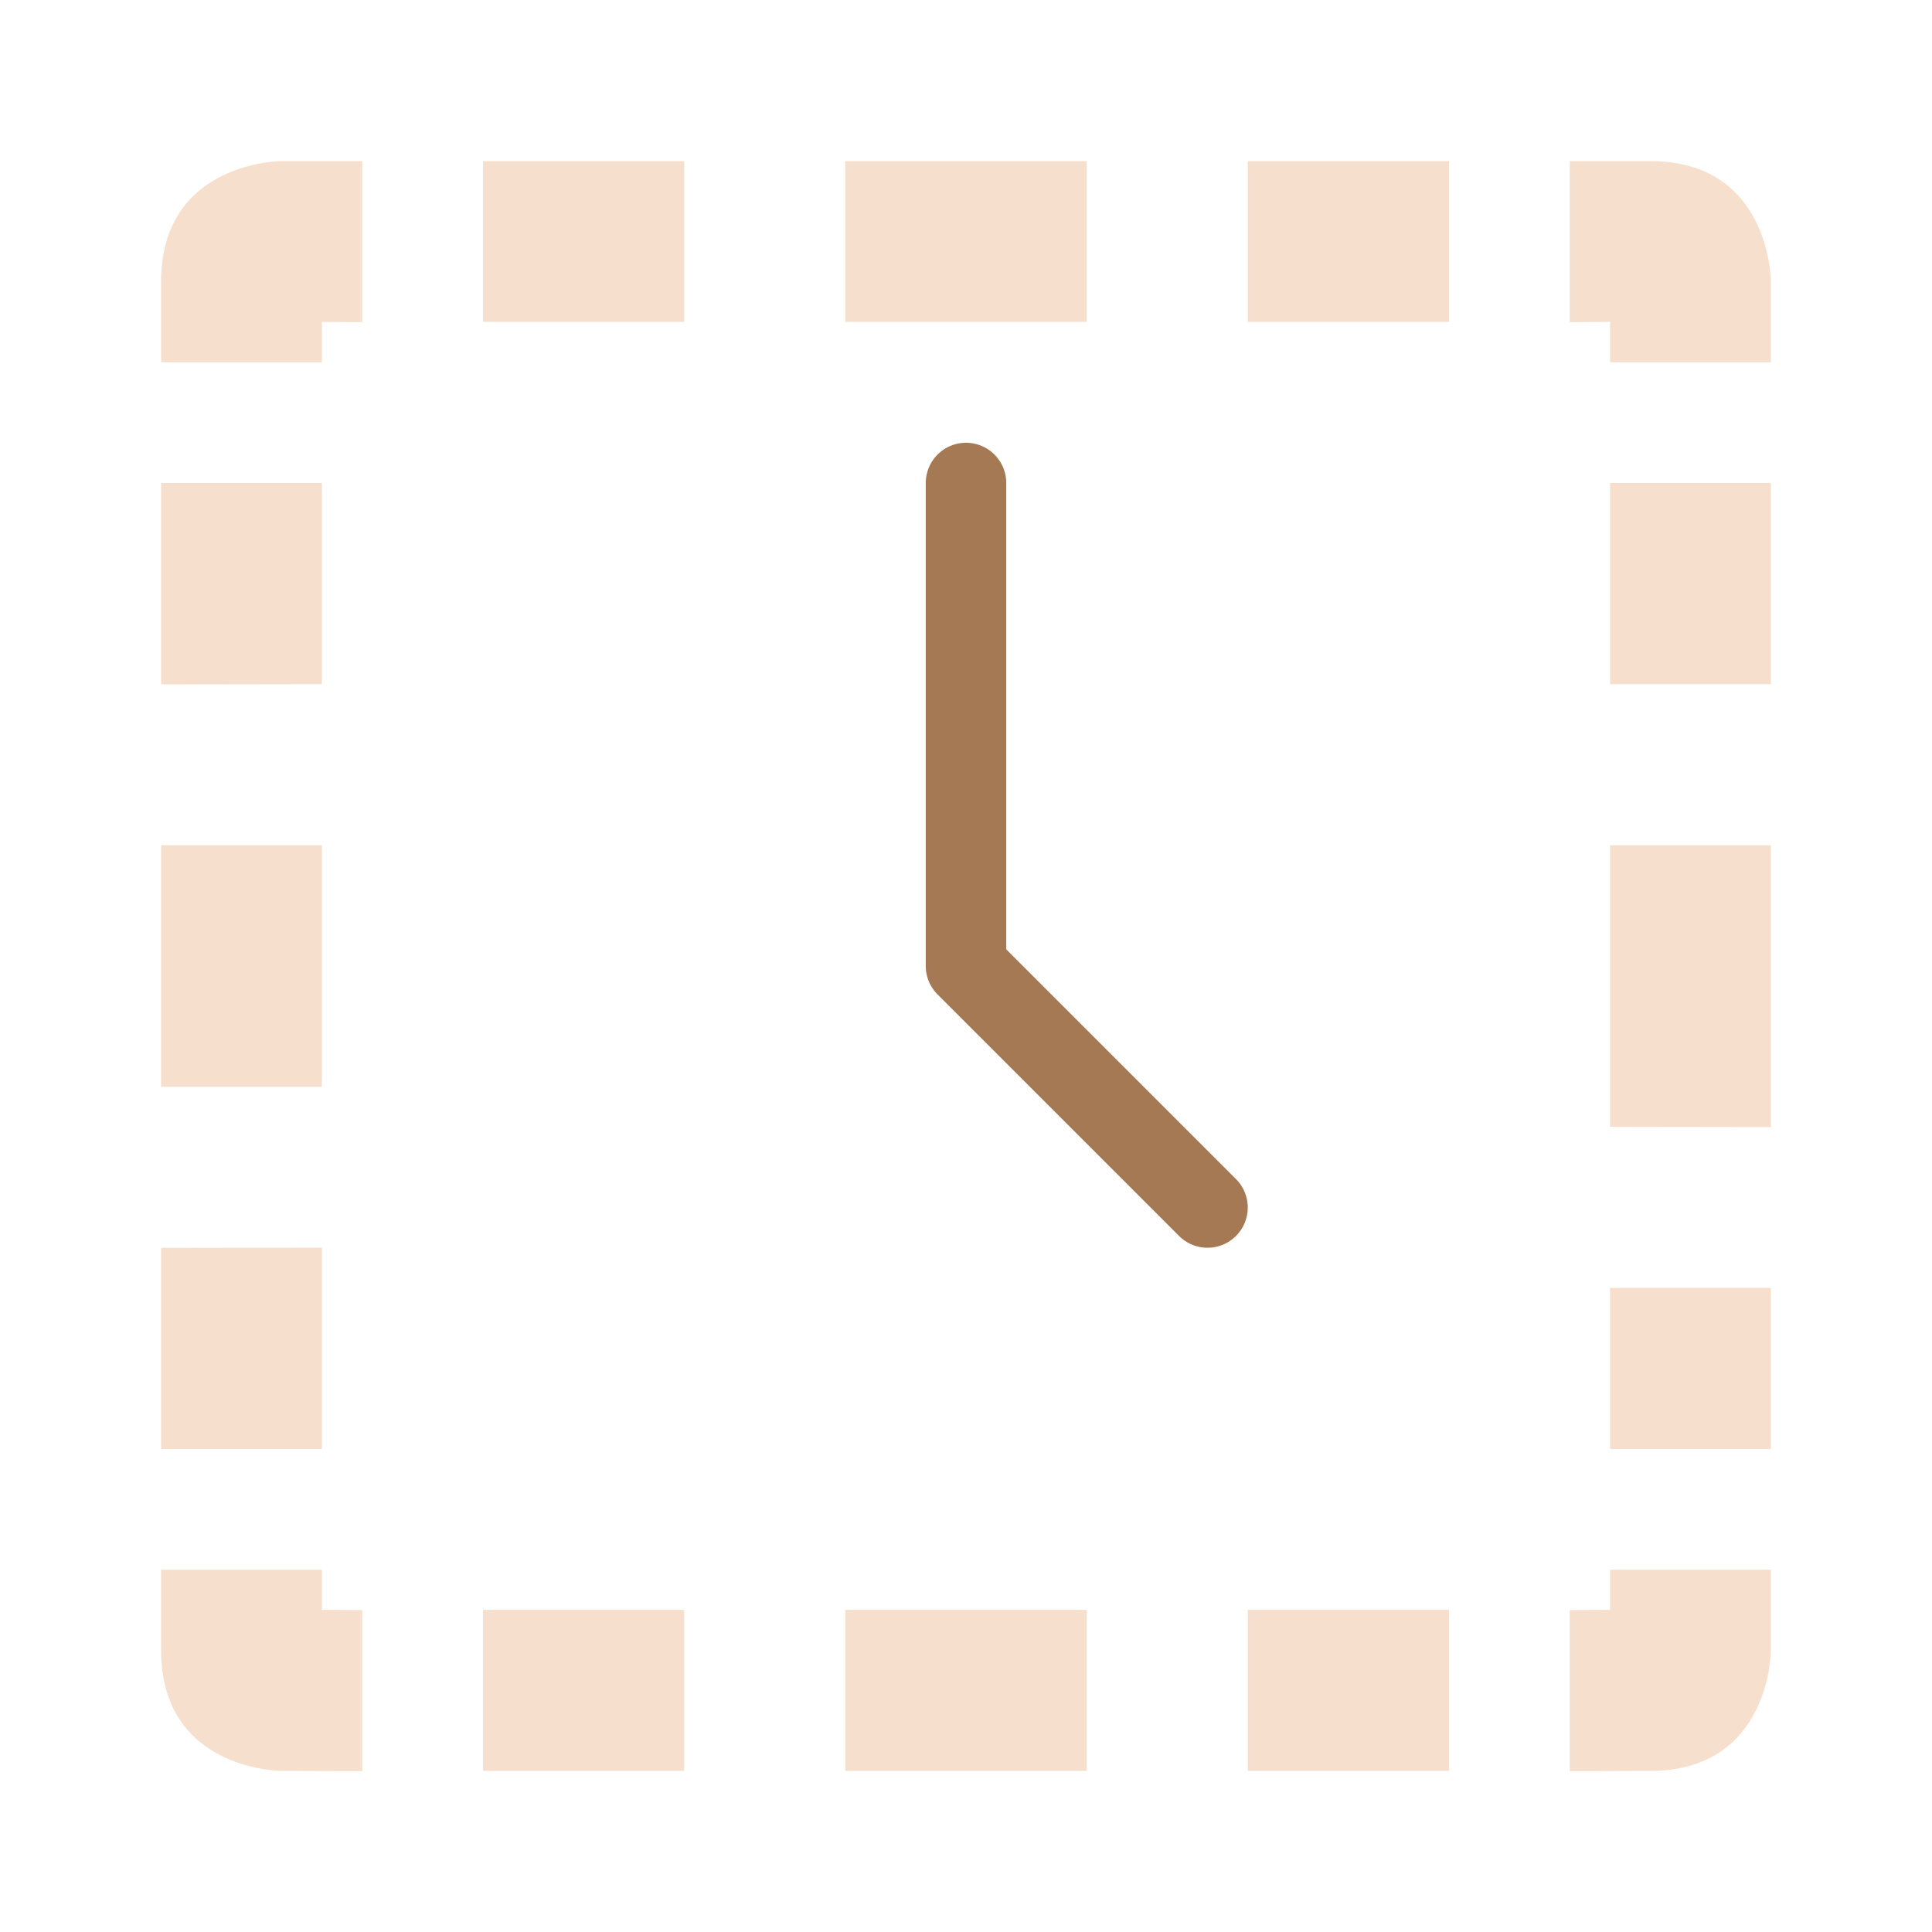
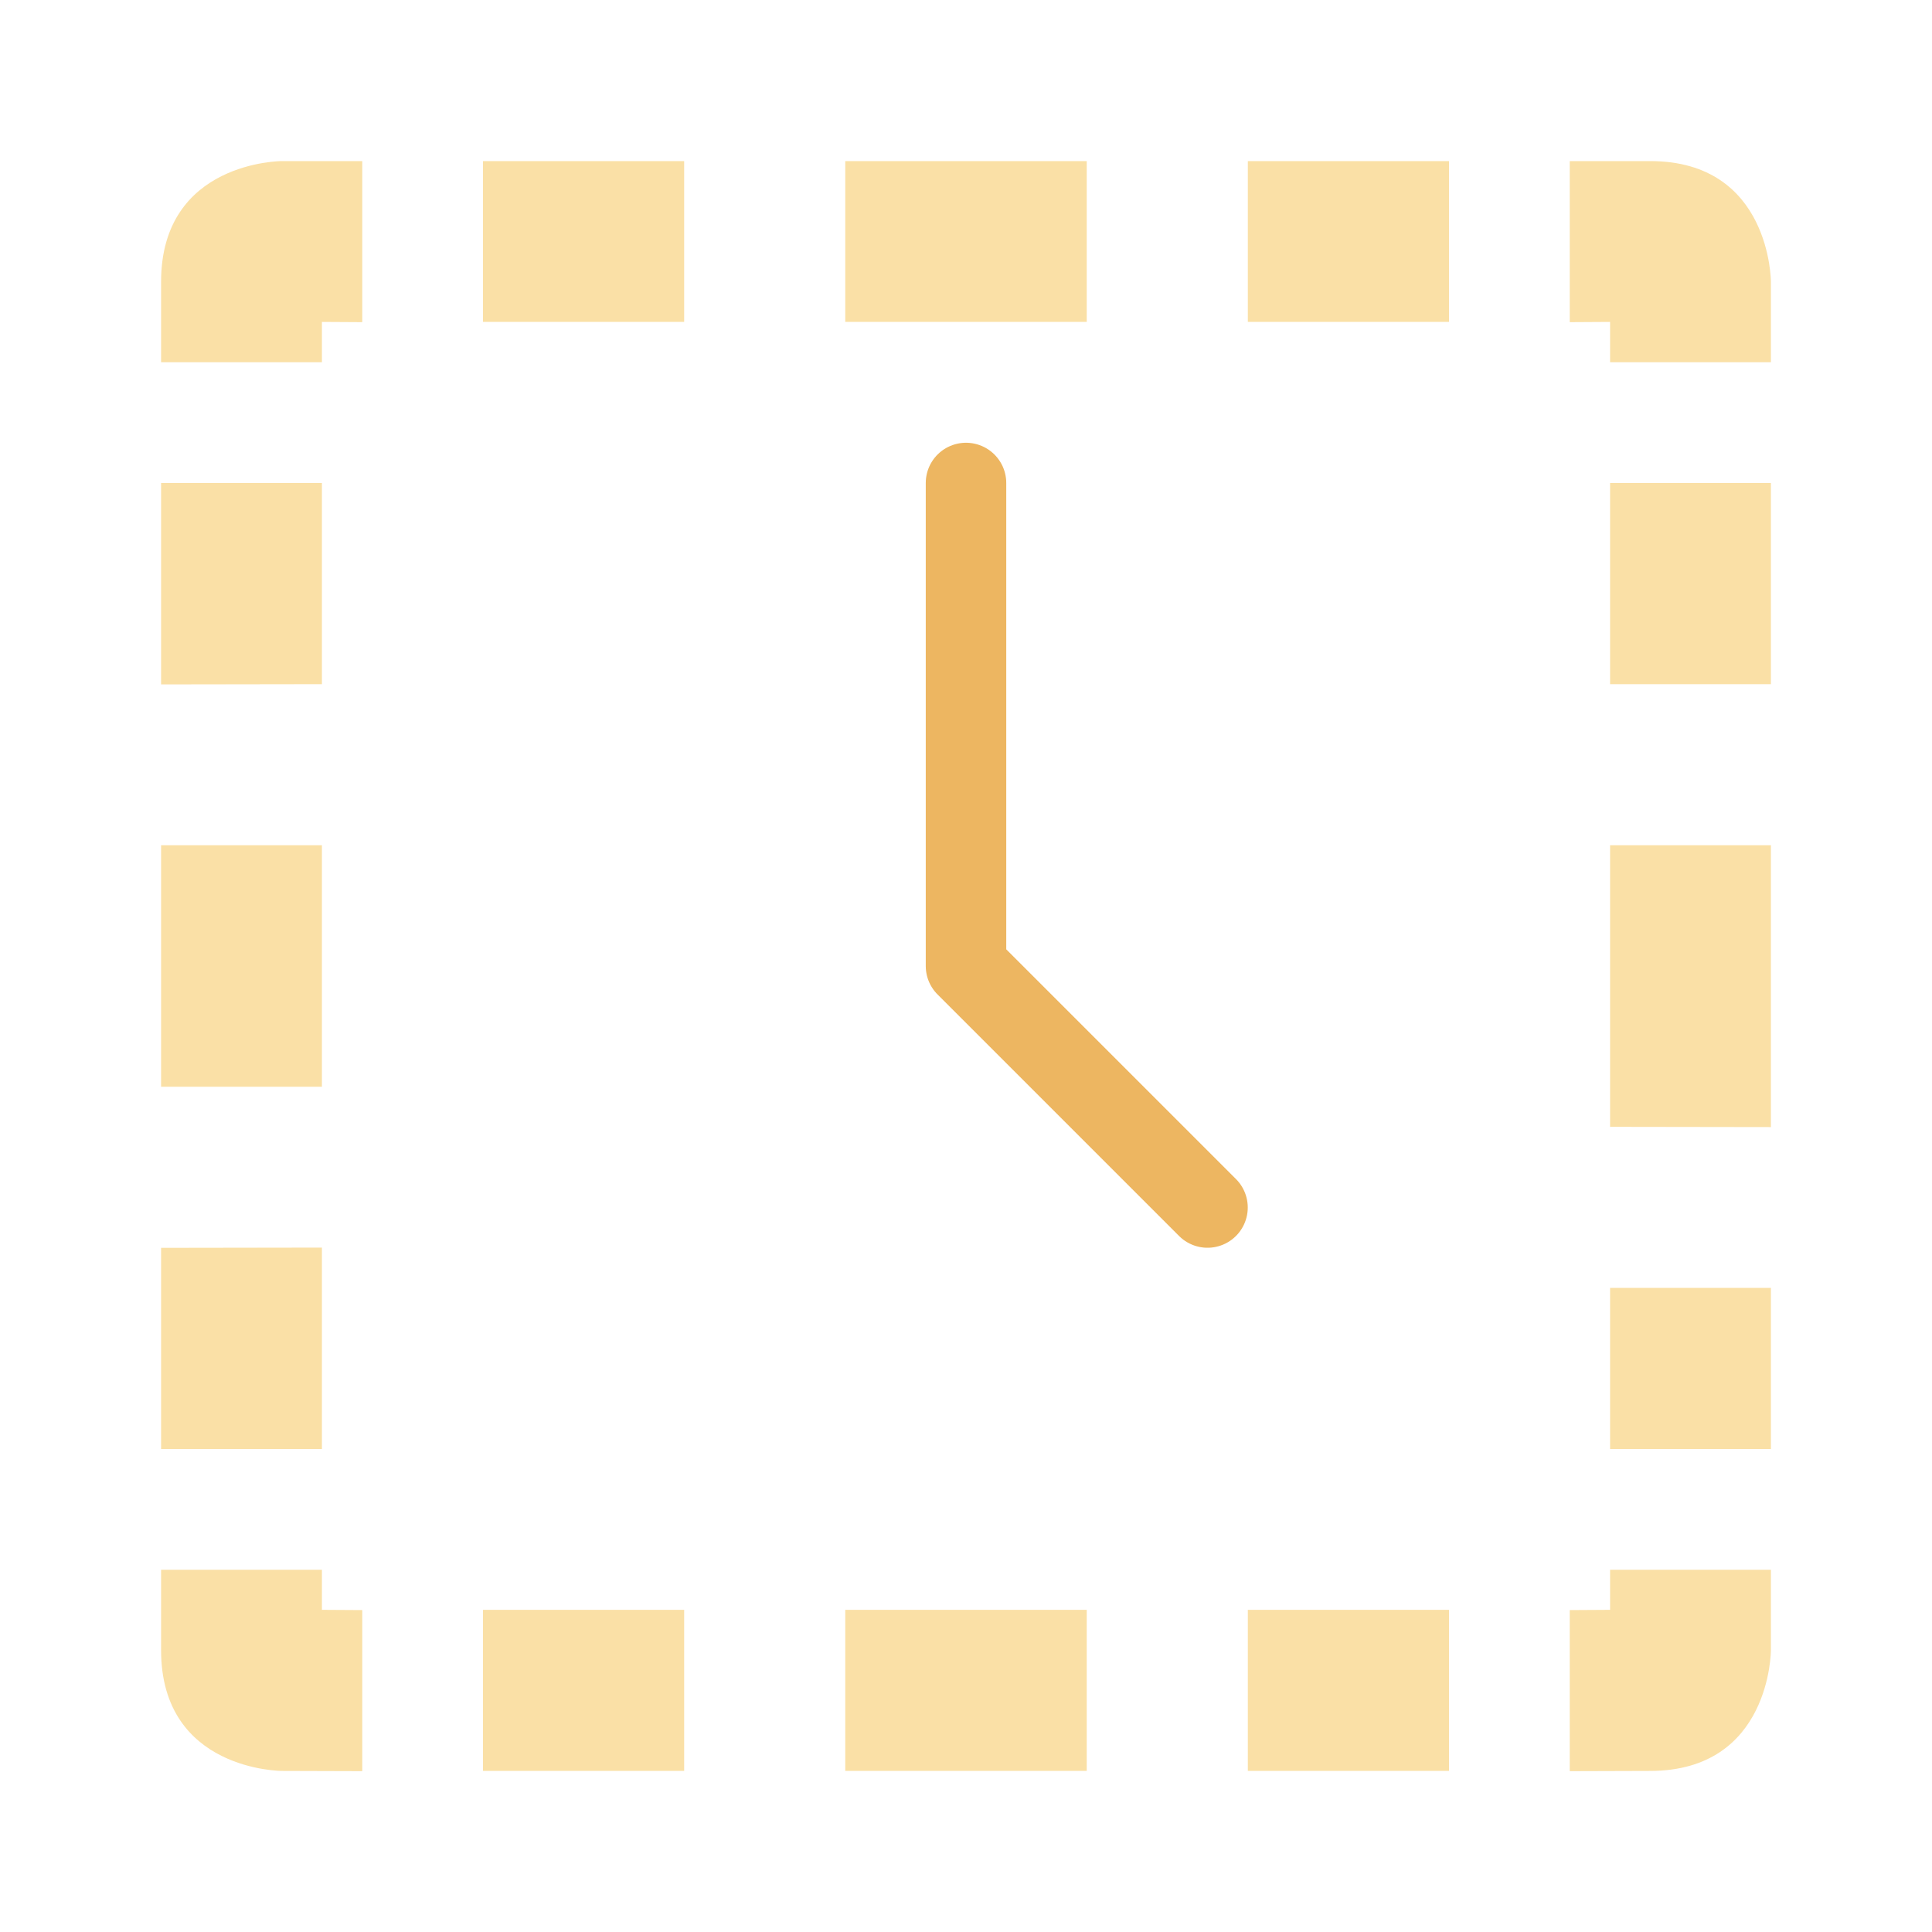
- <svg xmlns="http://www.w3.org/2000/svg" width="32" height="32" viewBox="0 0 32 32">
-   <path style="fill:#e9b080;fill-opacity:.4" d="M 4.668 2.668 C 4.668 2.668 2.668 2.668 2.668 4.668 L 2.668 6 L 5.332 6 L 5.332 5.332 L 6 5.336 L 6 2.668 Z M 14 2.668 L 14 5.332 L 18 5.332 L 18 2.668 Z M 20.668 2.668 L 20.668 5.332 L 24 5.332 L 24 2.668 Z M 26 2.668 L 26 5.336 L 26.668 5.332 L 26.668 6 L 29.332 6 L 29.332 4.668 C 29.332 4.668 29.332 2.668 27.332 2.668 Z M 8 2.668 L 8 5.332 L 11.332 5.332 L 11.332 2.668 Z M 26.668 8 L 26.668 11.332 L 29.332 11.332 L 29.332 8 Z M 2.668 8 L 2.668 11.336 L 5.332 11.332 L 5.332 8 Z M 26.668 14 L 26.668 18.664 L 29.332 18.668 L 29.332 14 Z M 26.668 21.332 L 26.668 24 L 29.332 24 L 29.332 21.332 Z M 2.668 14 L 2.668 18 L 5.332 18 L 5.332 14 Z M 2.668 20.668 L 2.668 24 L 5.332 24 L 5.332 20.664 Z M 2.668 26 L 2.668 27.332 C 2.668 29.332 4.668 29.332 4.668 29.332 L 6 29.336 L 6 26.668 L 5.332 26.664 L 5.332 26 Z M 26.668 26 L 26.668 26.664 L 26 26.668 L 26 29.336 L 27.332 29.332 C 29.332 29.332 29.332 27.332 29.332 27.332 L 29.332 26 Z M 8 26.664 L 8 29.332 L 11.332 29.332 L 11.332 26.664 Z M 14 26.664 L 14 29.332 L 18 29.332 L 18 26.664 Z M 20.668 26.664 L 20.668 29.332 L 24 29.332 L 24 26.664 Z " />
-   <path style="fill:none;stroke:#a57953;stroke-linejoin:round;stroke-linecap:round;stroke-width:2" d="M 24 12 L 24 24 L 30 30 " transform="scale(.66667)" />
+ <svg xmlns="http://www.w3.org/2000/svg" width="32" height="32" viewBox="0 0 32 32" id="svg2" version="1.1">
+   <defs id="defs10" />
+   <path style="fill:#f5c14e;fill-opacity:1;opacity:0.5" d="M 4.668 2.668 C 4.668 2.668 2.668 2.668 2.668 4.668 L 2.668 6 L 5.332 6 L 5.332 5.332 L 6 5.336 L 6 2.668 Z M 14 2.668 L 14 5.332 L 18 5.332 L 18 2.668 Z M 20.668 2.668 L 20.668 5.332 L 24 5.332 L 24 2.668 Z M 26 2.668 L 26 5.336 L 26.668 5.332 L 26.668 6 L 29.332 6 L 29.332 4.668 C 29.332 4.668 29.332 2.668 27.332 2.668 Z M 8 2.668 L 8 5.332 L 11.332 5.332 L 11.332 2.668 Z M 26.668 8 L 26.668 11.332 L 29.332 11.332 L 29.332 8 Z M 2.668 8 L 2.668 11.336 L 5.332 11.332 L 5.332 8 Z M 26.668 14 L 26.668 18.664 L 29.332 18.668 L 29.332 14 Z M 26.668 21.332 L 26.668 24 L 29.332 24 L 29.332 21.332 Z M 2.668 14 L 2.668 18 L 5.332 18 L 5.332 14 Z M 2.668 20.668 L 2.668 24 L 5.332 24 L 5.332 20.664 Z M 2.668 26 L 2.668 27.332 C 2.668 29.332 4.668 29.332 4.668 29.332 L 6 29.336 L 6 26.668 L 5.332 26.664 L 5.332 26 Z M 26.668 26 L 26.668 26.664 L 26 26.668 L 26 29.336 L 27.332 29.332 C 29.332 29.332 29.332 27.332 29.332 27.332 L 29.332 26 Z M 8 26.664 L 8 29.332 L 11.332 29.332 L 11.332 26.664 Z M 14 26.664 L 14 29.332 L 18 29.332 L 18 26.664 Z M 20.668 26.664 L 20.668 29.332 L 24 29.332 L 24 26.664 Z " id="path4" />
+   <path style="fill:none;stroke:#e9a439;stroke-linejoin:round;stroke-linecap:round;stroke-width:2;stroke-opacity:1;opacity:0.8" d="M 24 12 L 24 24 L 30 30 " transform="scale(.66667)" id="path6" />
</svg>
